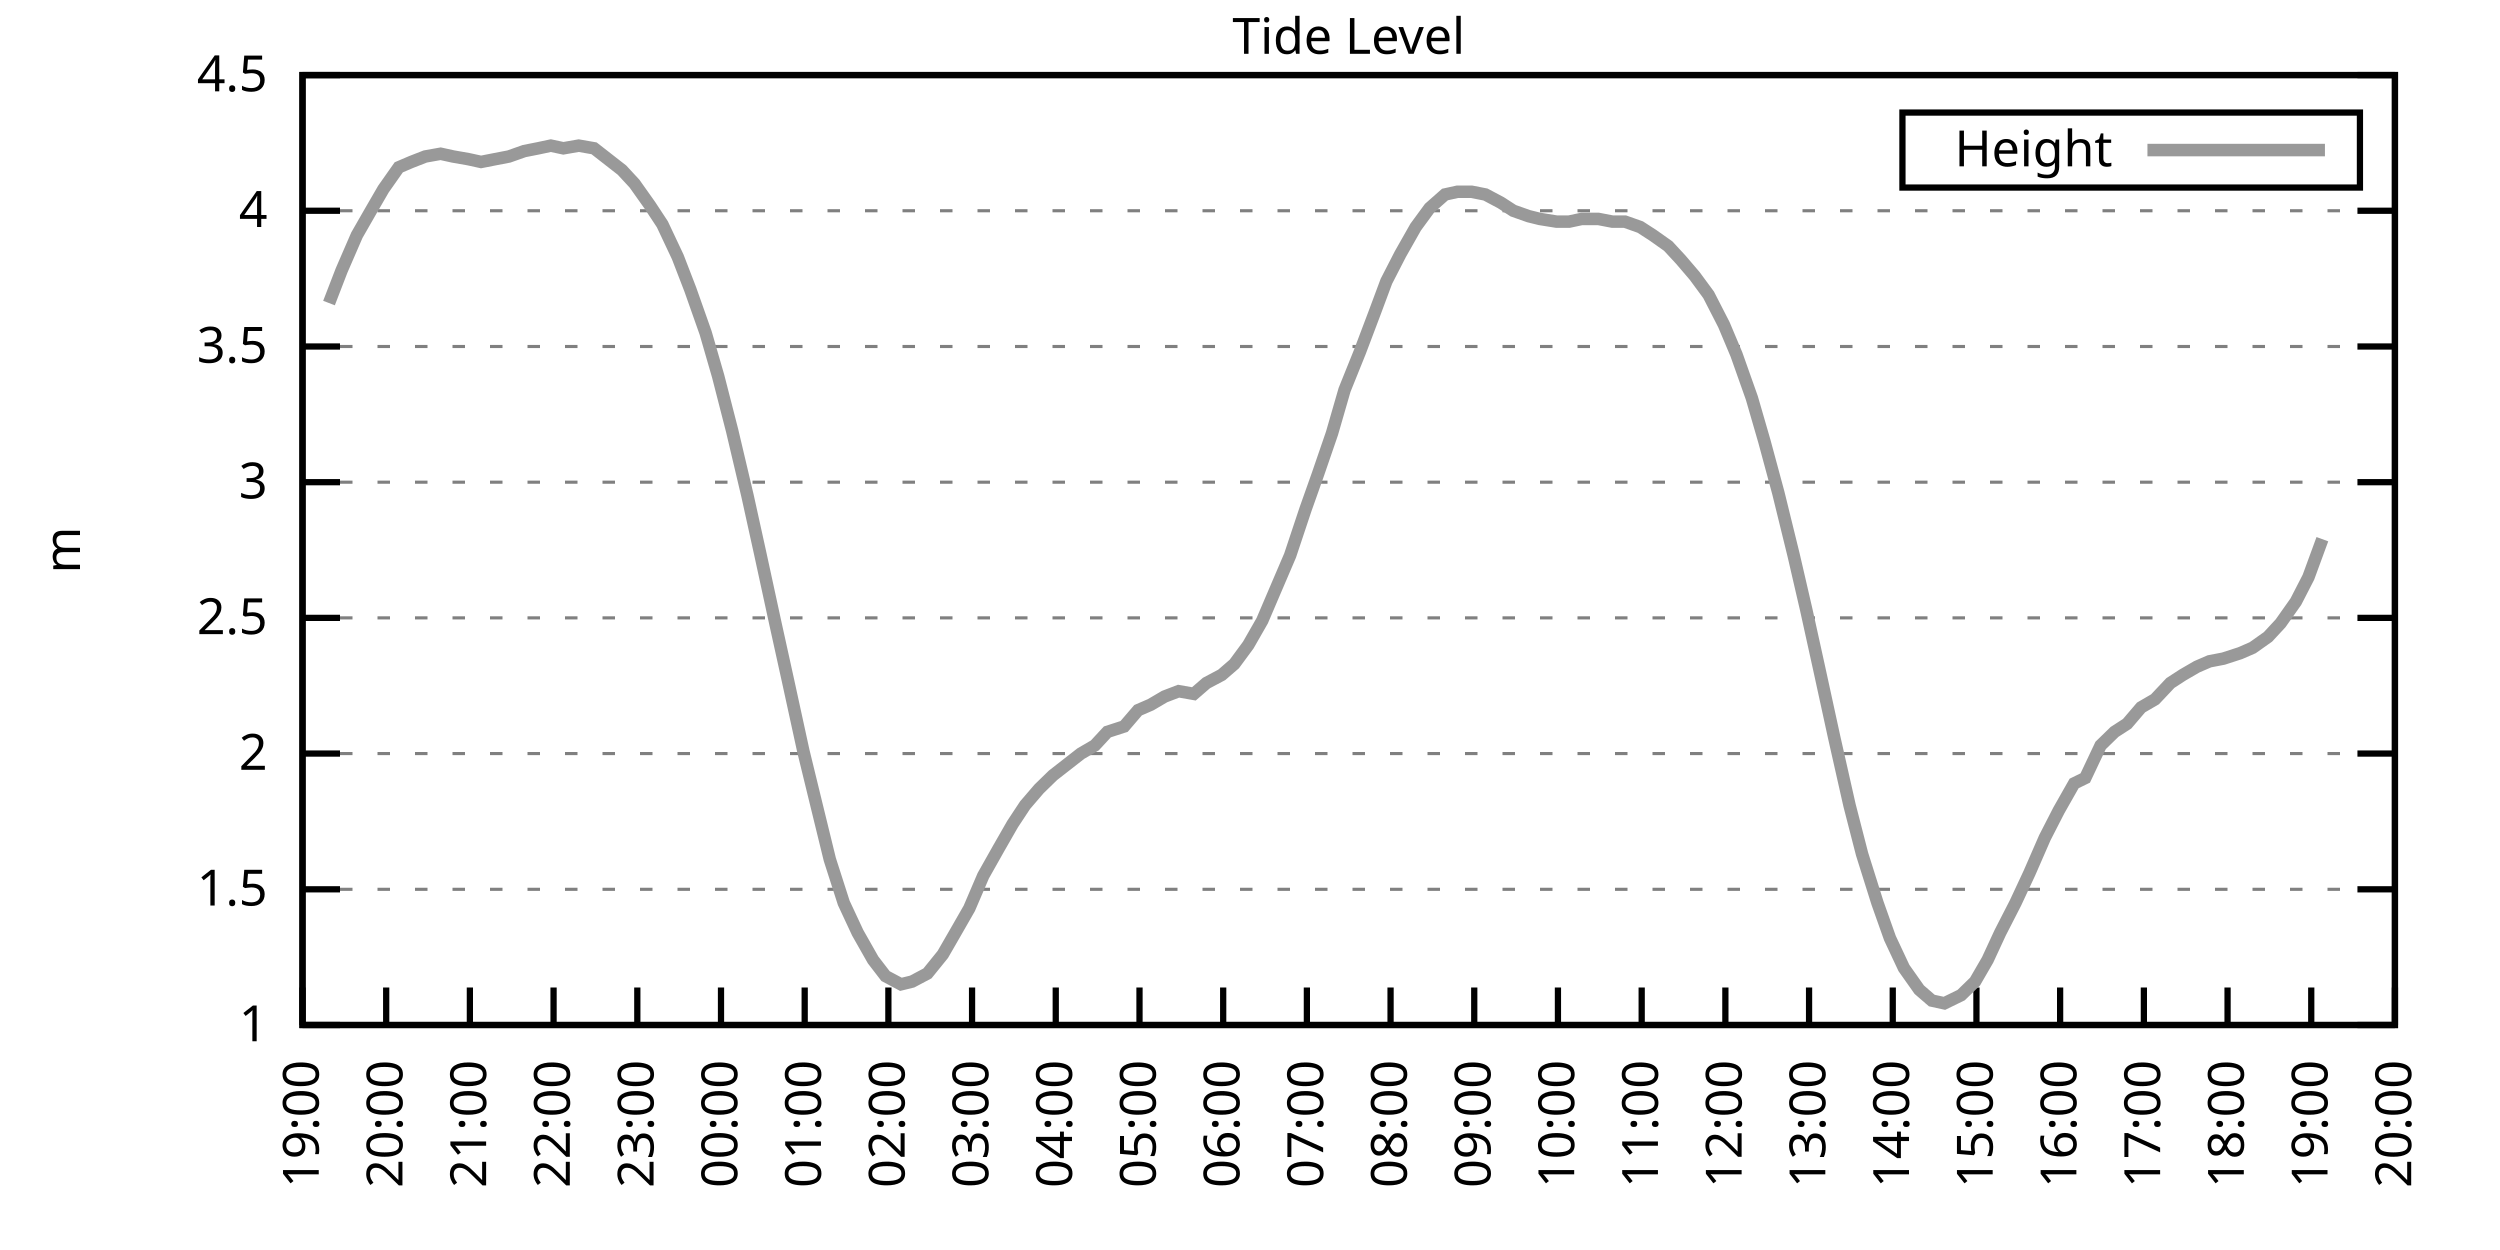
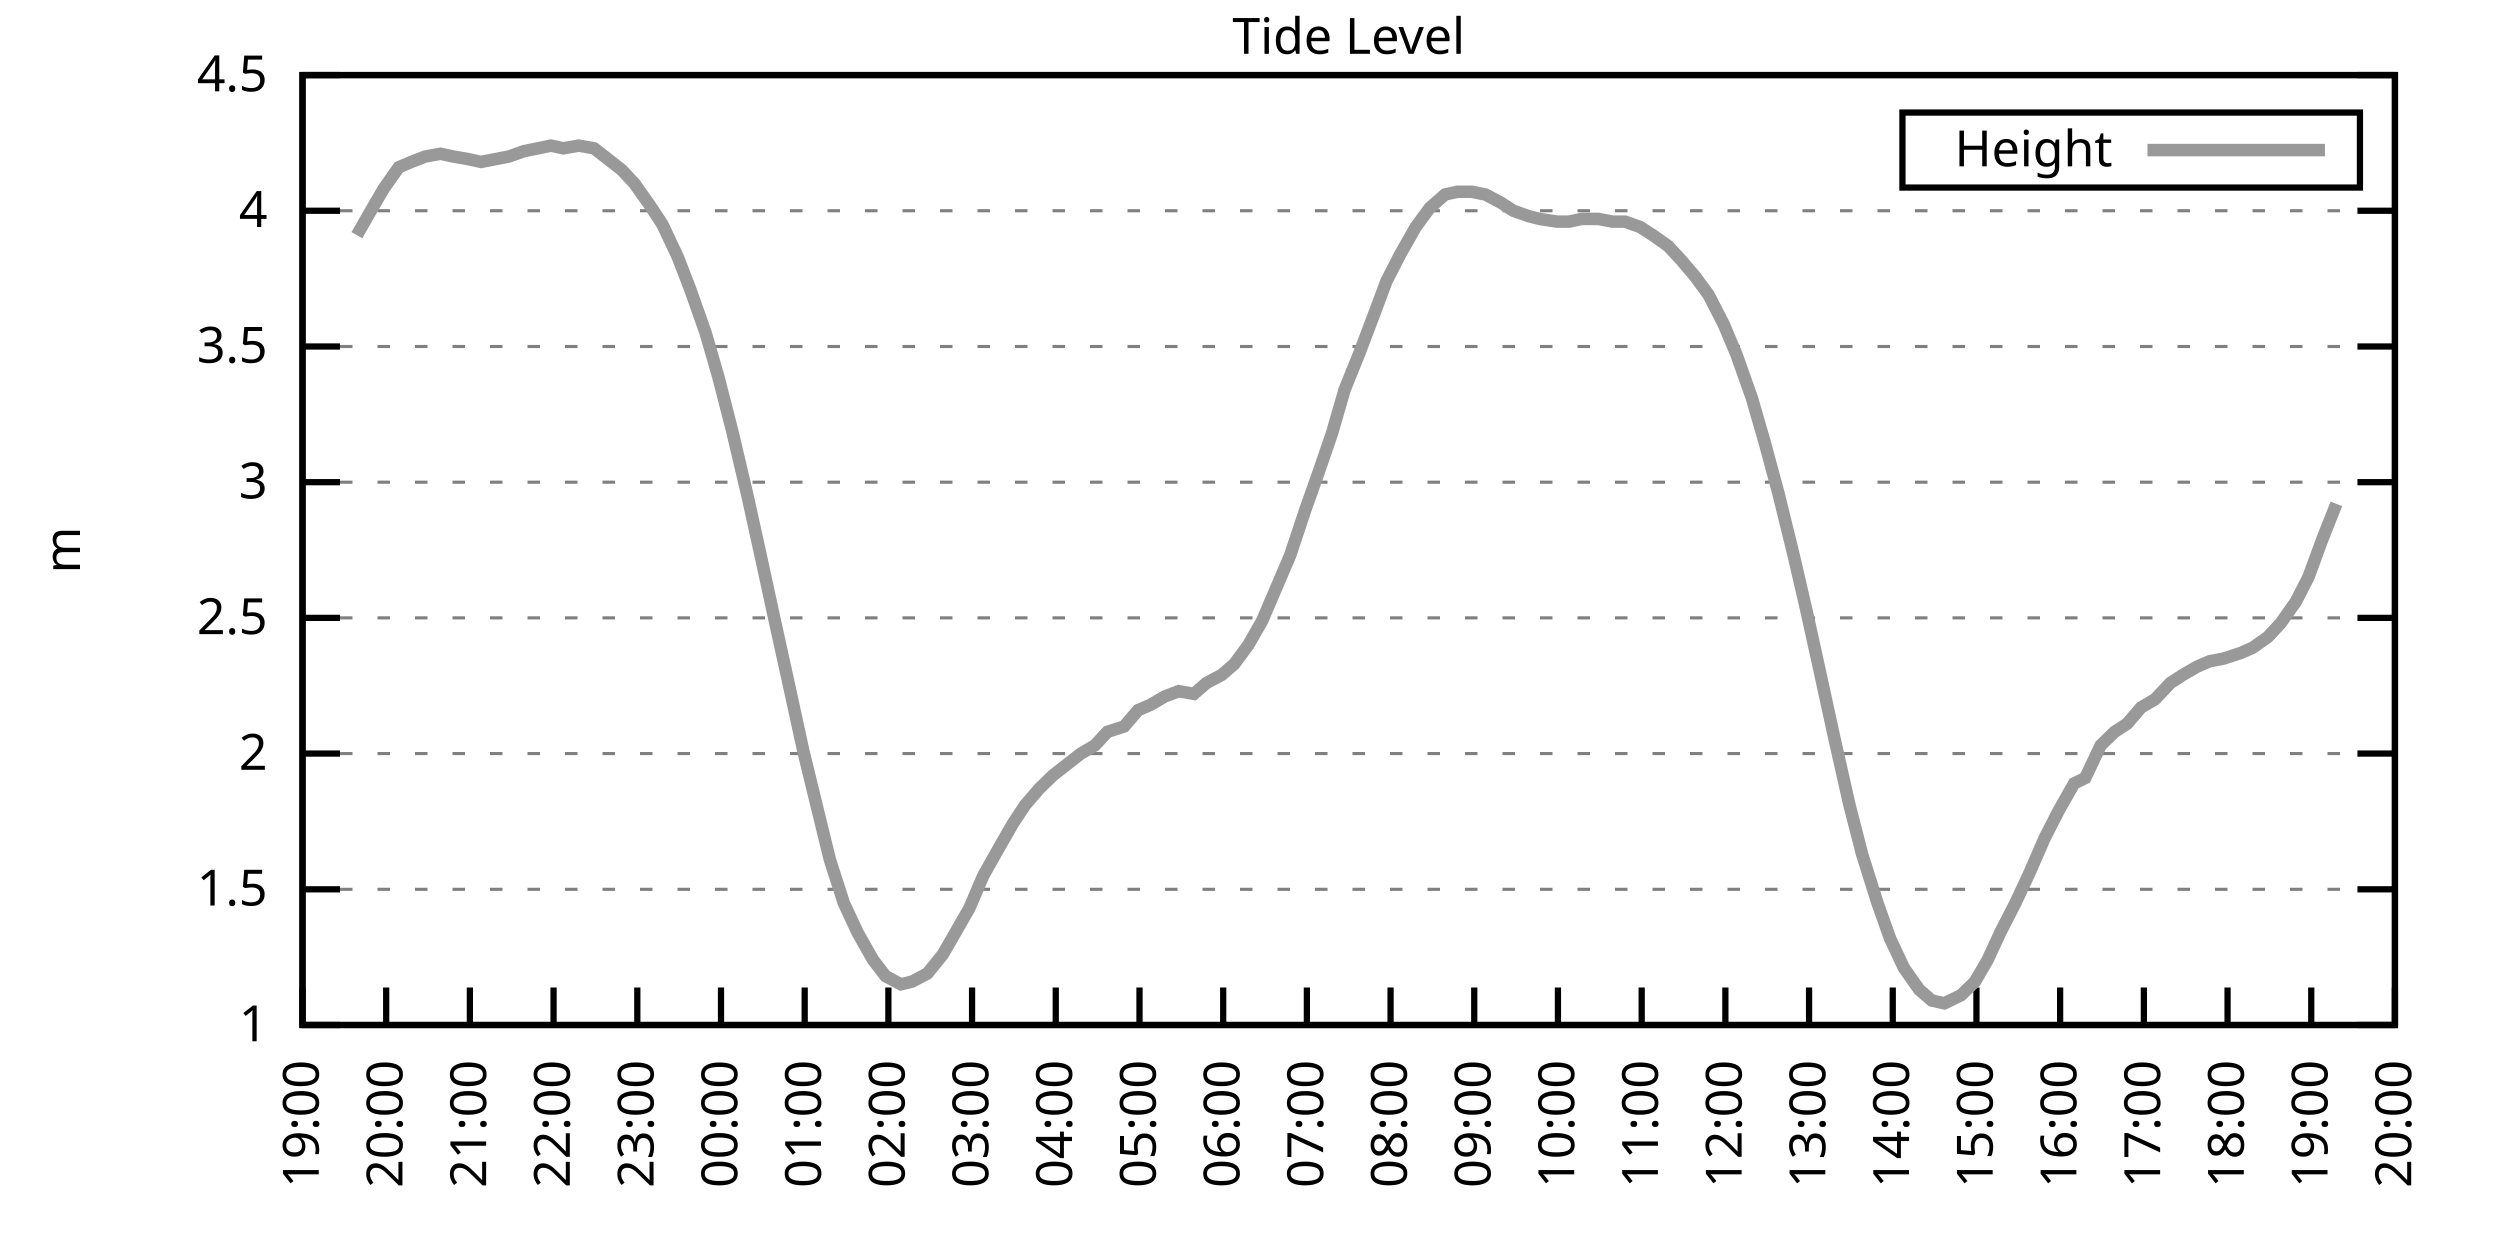
<svg xmlns="http://www.w3.org/2000/svg" xmlns:xlink="http://www.w3.org/1999/xlink" width="400" height="200" viewBox="0 0 400 200">
  <g id="gnuplot_canvas">
    <rect x="0" y="0" width="400" height="200" fill="none" />
    <defs>
      <circle id="gpDot" r="0.5" stroke-width="0.5" stroke="currentColor" />
      <path id="gpPt0" stroke-width="0.333" stroke="currentColor" d="M-1,0 h2 M0,-1 v2" />
      <path id="gpPt1" stroke-width="0.333" stroke="currentColor" d="M-1,-1 L1,1 M1,-1 L-1,1" />
      <path id="gpPt2" stroke-width="0.333" stroke="currentColor" d="M-1,0 L1,0 M0,-1 L0,1 M-1,-1 L1,1 M-1,1 L1,-1" />
      <rect id="gpPt3" stroke-width="0.333" stroke="currentColor" x="-1" y="-1" width="2" height="2" />
      <rect id="gpPt4" stroke-width="0.333" stroke="currentColor" fill="currentColor" x="-1" y="-1" width="2" height="2" />
      <circle id="gpPt5" stroke-width="0.333" stroke="currentColor" cx="0" cy="0" r="1" />
      <use xlink:href="#gpPt5" id="gpPt6" fill="currentColor" stroke="none" />
      <path id="gpPt7" stroke-width="0.333" stroke="currentColor" d="M0,-1.33 L-1.33,0.67 L1.33,0.67 z" />
      <use xlink:href="#gpPt7" id="gpPt8" fill="currentColor" stroke="none" />
      <use xlink:href="#gpPt7" id="gpPt9" stroke="currentColor" transform="rotate(180)" />
      <use xlink:href="#gpPt9" id="gpPt10" fill="currentColor" stroke="none" />
      <use xlink:href="#gpPt3" id="gpPt11" stroke="currentColor" transform="rotate(45)" />
      <use xlink:href="#gpPt11" id="gpPt12" fill="currentColor" stroke="none" />
      <path id="gpPt13" stroke-width="0.333" stroke="currentColor" d="M0,1.330 L1.265,0.411 L0.782,-1.067 L-0.782,-1.076 L-1.265,0.411 z" />
      <use xlink:href="#gpPt13" id="gpPt14" fill="currentColor" stroke="none" />
      <filter id="textbox" filterUnits="objectBoundingBox" x="0" y="0" height="1" width="1">
        <feFlood flood-color="white" flood-opacity="1" result="bgnd" />
        <feComposite in="SourceGraphic" in2="bgnd" operator="atop" />
      </filter>
      <filter id="greybox" filterUnits="objectBoundingBox" x="0" y="0" height="1" width="1">
        <feFlood flood-color="lightgrey" flood-opacity="1" result="grey" />
        <feComposite in="SourceGraphic" in2="grey" operator="atop" />
      </filter>
    </defs>
    <g fill="none" color="white" stroke="currentColor" stroke-width="1.00" stroke-linecap="butt" stroke-linejoin="miter">
</g>
    <g fill="none" color="black" stroke="currentColor" stroke-width="1.00" stroke-linecap="butt" stroke-linejoin="miter">
      <g stroke="none" shape-rendering="crispEdges">
        <polygon fill="rgb(255, 255, 255)" points="48.40,164.00 383.18,164.00 383.18,12.02 48.40,12.02 " />
      </g>
    </g>
    <g fill="none" color="black" stroke="currentColor" stroke-width="1.00" stroke-linecap="butt" stroke-linejoin="miter">
</g>
    <g fill="none" color="black" stroke="black" stroke-width="0.50" stroke-linecap="butt" stroke-linejoin="miter">
</g>
    <g fill="none" color="gray" stroke="currentColor" stroke-width="0.50" stroke-linecap="butt" stroke-linejoin="miter">
      <path stroke="gray" stroke-dasharray="2,4" class="gridline" d="M48.40,164.00 L383.19,164.00  " />
    </g>
    <g fill="none" color="gray" stroke="gray" stroke-width="1.00" stroke-linecap="butt" stroke-linejoin="miter">
</g>
    <g fill="none" color="black" stroke="currentColor" stroke-width="1.00" stroke-linecap="butt" stroke-linejoin="miter">
      <path stroke="black" d="M48.40,164.00 L54.40,164.00 M383.19,164.00 L377.19,164.00  " />
      <g transform="translate(42.80,166.60)" stroke="none" fill="black" font-family="Sans" font-size="8.00" text-anchor="end">
        <text>
          <tspan font-family="Sans"> 1</tspan>
        </text>
      </g>
    </g>
    <g fill="none" color="black" stroke="currentColor" stroke-width="1.00" stroke-linecap="butt" stroke-linejoin="miter">
</g>
    <g fill="none" color="black" stroke="black" stroke-width="0.50" stroke-linecap="butt" stroke-linejoin="miter">
</g>
    <g fill="none" color="gray" stroke="currentColor" stroke-width="0.50" stroke-linecap="butt" stroke-linejoin="miter">
      <path stroke="gray" stroke-dasharray="2,4" class="gridline" d="M48.40,142.29 L383.19,142.29  " />
    </g>
    <g fill="none" color="gray" stroke="gray" stroke-width="1.00" stroke-linecap="butt" stroke-linejoin="miter">
</g>
    <g fill="none" color="black" stroke="currentColor" stroke-width="1.00" stroke-linecap="butt" stroke-linejoin="miter">
      <path stroke="black" d="M48.40,142.29 L54.40,142.29 M383.19,142.29 L377.19,142.29  " />
      <g transform="translate(42.80,144.89)" stroke="none" fill="black" font-family="Sans" font-size="8.00" text-anchor="end">
        <text>
          <tspan font-family="Sans"> 1.5</tspan>
        </text>
      </g>
    </g>
    <g fill="none" color="black" stroke="currentColor" stroke-width="1.00" stroke-linecap="butt" stroke-linejoin="miter">
</g>
    <g fill="none" color="black" stroke="black" stroke-width="0.50" stroke-linecap="butt" stroke-linejoin="miter">
</g>
    <g fill="none" color="gray" stroke="currentColor" stroke-width="0.50" stroke-linecap="butt" stroke-linejoin="miter">
      <path stroke="gray" stroke-dasharray="2,4" class="gridline" d="M48.40,120.57 L383.19,120.57  " />
    </g>
    <g fill="none" color="gray" stroke="gray" stroke-width="1.00" stroke-linecap="butt" stroke-linejoin="miter">
</g>
    <g fill="none" color="black" stroke="currentColor" stroke-width="1.00" stroke-linecap="butt" stroke-linejoin="miter">
      <path stroke="black" d="M48.40,120.57 L54.40,120.57 M383.19,120.57 L377.19,120.57  " />
      <g transform="translate(42.80,123.17)" stroke="none" fill="black" font-family="Sans" font-size="8.00" text-anchor="end">
        <text>
          <tspan font-family="Sans"> 2</tspan>
        </text>
      </g>
    </g>
    <g fill="none" color="black" stroke="currentColor" stroke-width="1.00" stroke-linecap="butt" stroke-linejoin="miter">
</g>
    <g fill="none" color="black" stroke="black" stroke-width="0.50" stroke-linecap="butt" stroke-linejoin="miter">
</g>
    <g fill="none" color="gray" stroke="currentColor" stroke-width="0.50" stroke-linecap="butt" stroke-linejoin="miter">
      <path stroke="gray" stroke-dasharray="2,4" class="gridline" d="M48.40,98.86 L383.19,98.86  " />
    </g>
    <g fill="none" color="gray" stroke="gray" stroke-width="1.00" stroke-linecap="butt" stroke-linejoin="miter">
</g>
    <g fill="none" color="black" stroke="currentColor" stroke-width="1.00" stroke-linecap="butt" stroke-linejoin="miter">
      <path stroke="black" d="M48.40,98.86 L54.40,98.86 M383.19,98.86 L377.19,98.86  " />
      <g transform="translate(42.80,101.46)" stroke="none" fill="black" font-family="Sans" font-size="8.00" text-anchor="end">
        <text>
          <tspan font-family="Sans"> 2.5</tspan>
        </text>
      </g>
    </g>
    <g fill="none" color="black" stroke="currentColor" stroke-width="1.00" stroke-linecap="butt" stroke-linejoin="miter">
</g>
    <g fill="none" color="black" stroke="black" stroke-width="0.50" stroke-linecap="butt" stroke-linejoin="miter">
</g>
    <g fill="none" color="gray" stroke="currentColor" stroke-width="0.50" stroke-linecap="butt" stroke-linejoin="miter">
      <path stroke="gray" stroke-dasharray="2,4" class="gridline" d="M48.40,77.15 L383.19,77.15  " />
    </g>
    <g fill="none" color="gray" stroke="gray" stroke-width="1.00" stroke-linecap="butt" stroke-linejoin="miter">
</g>
    <g fill="none" color="black" stroke="currentColor" stroke-width="1.00" stroke-linecap="butt" stroke-linejoin="miter">
      <path stroke="black" d="M48.40,77.15 L54.40,77.15 M383.19,77.15 L377.19,77.15  " />
      <g transform="translate(42.80,79.75)" stroke="none" fill="black" font-family="Sans" font-size="8.00" text-anchor="end">
        <text>
          <tspan font-family="Sans"> 3</tspan>
        </text>
      </g>
    </g>
    <g fill="none" color="black" stroke="currentColor" stroke-width="1.00" stroke-linecap="butt" stroke-linejoin="miter">
</g>
    <g fill="none" color="black" stroke="black" stroke-width="0.50" stroke-linecap="butt" stroke-linejoin="miter">
</g>
    <g fill="none" color="gray" stroke="currentColor" stroke-width="0.50" stroke-linecap="butt" stroke-linejoin="miter">
      <path stroke="gray" stroke-dasharray="2,4" class="gridline" d="M48.40,55.44 L383.19,55.44  " />
    </g>
    <g fill="none" color="gray" stroke="gray" stroke-width="1.00" stroke-linecap="butt" stroke-linejoin="miter">
</g>
    <g fill="none" color="black" stroke="currentColor" stroke-width="1.00" stroke-linecap="butt" stroke-linejoin="miter">
      <path stroke="black" d="M48.40,55.44 L54.40,55.44 M383.19,55.44 L377.19,55.44  " />
      <g transform="translate(42.80,58.04)" stroke="none" fill="black" font-family="Sans" font-size="8.00" text-anchor="end">
        <text>
          <tspan font-family="Sans"> 3.5</tspan>
        </text>
      </g>
    </g>
    <g fill="none" color="black" stroke="currentColor" stroke-width="1.00" stroke-linecap="butt" stroke-linejoin="miter">
</g>
    <g fill="none" color="black" stroke="black" stroke-width="0.50" stroke-linecap="butt" stroke-linejoin="miter">
</g>
    <g fill="none" color="gray" stroke="currentColor" stroke-width="0.50" stroke-linecap="butt" stroke-linejoin="miter">
      <path stroke="gray" stroke-dasharray="2,4" class="gridline" d="M48.40,33.72 L383.19,33.72  " />
    </g>
    <g fill="none" color="gray" stroke="gray" stroke-width="1.00" stroke-linecap="butt" stroke-linejoin="miter">
</g>
    <g fill="none" color="black" stroke="currentColor" stroke-width="1.00" stroke-linecap="butt" stroke-linejoin="miter">
      <path stroke="black" d="M48.40,33.72 L54.40,33.72 M383.19,33.72 L377.19,33.72  " />
      <g transform="translate(42.80,36.32)" stroke="none" fill="black" font-family="Sans" font-size="8.00" text-anchor="end">
        <text>
          <tspan font-family="Sans"> 4</tspan>
        </text>
      </g>
    </g>
    <g fill="none" color="black" stroke="currentColor" stroke-width="1.00" stroke-linecap="butt" stroke-linejoin="miter">
</g>
    <g fill="none" color="black" stroke="black" stroke-width="0.50" stroke-linecap="butt" stroke-linejoin="miter">
</g>
    <g fill="none" color="gray" stroke="currentColor" stroke-width="0.50" stroke-linecap="butt" stroke-linejoin="miter">
      <path stroke="gray" stroke-dasharray="2,4" class="gridline" d="M48.40,12.01 L383.19,12.01  " />
    </g>
    <g fill="none" color="gray" stroke="gray" stroke-width="1.00" stroke-linecap="butt" stroke-linejoin="miter">
</g>
    <g fill="none" color="black" stroke="currentColor" stroke-width="1.00" stroke-linecap="butt" stroke-linejoin="miter">
      <path stroke="black" d="M48.40,12.01 L54.40,12.01 M383.19,12.01 L377.19,12.01  " />
      <g transform="translate(42.80,14.61)" stroke="none" fill="black" font-family="Sans" font-size="8.00" text-anchor="end">
        <text>
          <tspan font-family="Sans"> 4.5</tspan>
        </text>
      </g>
    </g>
    <g fill="none" color="black" stroke="currentColor" stroke-width="1.00" stroke-linecap="butt" stroke-linejoin="miter">
      <path stroke="black" d="M48.40,164.00 L48.40,158.00  " />
      <g transform="translate(51.00,169.60) rotate(270.00)" stroke="none" fill="black" font-family="Sans" font-size="8.00" text-anchor="end">
        <text>
          <tspan font-family="Sans">19:00</tspan>
        </text>
      </g>
    </g>
    <g fill="none" color="black" stroke="currentColor" stroke-width="1.00" stroke-linecap="butt" stroke-linejoin="miter">
      <path stroke="black" d="M61.79,164.00 L61.79,158.00  " />
      <g transform="translate(64.39,169.60) rotate(270.00)" stroke="none" fill="black" font-family="Sans" font-size="8.00" text-anchor="end">
        <text>
          <tspan font-family="Sans">20:00</tspan>
        </text>
      </g>
    </g>
    <g fill="none" color="black" stroke="currentColor" stroke-width="1.00" stroke-linecap="butt" stroke-linejoin="miter">
      <path stroke="black" d="M75.18,164.00 L75.18,158.00  " />
      <g transform="translate(77.78,169.60) rotate(270.00)" stroke="none" fill="black" font-family="Sans" font-size="8.00" text-anchor="end">
        <text>
          <tspan font-family="Sans">21:00</tspan>
        </text>
      </g>
    </g>
    <g fill="none" color="black" stroke="currentColor" stroke-width="1.00" stroke-linecap="butt" stroke-linejoin="miter">
      <path stroke="black" d="M88.57,164.00 L88.57,158.00  " />
      <g transform="translate(91.17,169.60) rotate(270.00)" stroke="none" fill="black" font-family="Sans" font-size="8.00" text-anchor="end">
        <text>
          <tspan font-family="Sans">22:00</tspan>
        </text>
      </g>
    </g>
    <g fill="none" color="black" stroke="currentColor" stroke-width="1.00" stroke-linecap="butt" stroke-linejoin="miter">
      <path stroke="black" d="M101.97,164.00 L101.97,158.00  " />
      <g transform="translate(104.57,169.60) rotate(270.00)" stroke="none" fill="black" font-family="Sans" font-size="8.00" text-anchor="end">
        <text>
          <tspan font-family="Sans">23:00</tspan>
        </text>
      </g>
    </g>
    <g fill="none" color="black" stroke="currentColor" stroke-width="1.00" stroke-linecap="butt" stroke-linejoin="miter">
      <path stroke="black" d="M115.36,164.00 L115.36,158.00  " />
      <g transform="translate(117.96,169.60) rotate(270.00)" stroke="none" fill="black" font-family="Sans" font-size="8.00" text-anchor="end">
        <text>
          <tspan font-family="Sans">00:00</tspan>
        </text>
      </g>
    </g>
    <g fill="none" color="black" stroke="currentColor" stroke-width="1.00" stroke-linecap="butt" stroke-linejoin="miter">
      <path stroke="black" d="M128.75,164.00 L128.75,158.00  " />
      <g transform="translate(131.35,169.60) rotate(270.00)" stroke="none" fill="black" font-family="Sans" font-size="8.00" text-anchor="end">
        <text>
          <tspan font-family="Sans">01:00</tspan>
        </text>
      </g>
    </g>
    <g fill="none" color="black" stroke="currentColor" stroke-width="1.00" stroke-linecap="butt" stroke-linejoin="miter">
      <path stroke="black" d="M142.14,164.00 L142.14,158.00  " />
      <g transform="translate(144.74,169.60) rotate(270.00)" stroke="none" fill="black" font-family="Sans" font-size="8.00" text-anchor="end">
        <text>
          <tspan font-family="Sans">02:00</tspan>
        </text>
      </g>
    </g>
    <g fill="none" color="black" stroke="currentColor" stroke-width="1.00" stroke-linecap="butt" stroke-linejoin="miter">
      <path stroke="black" d="M155.53,164.00 L155.53,158.00  " />
      <g transform="translate(158.13,169.60) rotate(270.00)" stroke="none" fill="black" font-family="Sans" font-size="8.00" text-anchor="end">
        <text>
          <tspan font-family="Sans">03:00</tspan>
        </text>
      </g>
    </g>
    <g fill="none" color="black" stroke="currentColor" stroke-width="1.00" stroke-linecap="butt" stroke-linejoin="miter">
      <path stroke="black" d="M168.92,164.00 L168.92,158.00  " />
      <g transform="translate(171.52,169.60) rotate(270.00)" stroke="none" fill="black" font-family="Sans" font-size="8.00" text-anchor="end">
        <text>
          <tspan font-family="Sans">04:00</tspan>
        </text>
      </g>
    </g>
    <g fill="none" color="black" stroke="currentColor" stroke-width="1.00" stroke-linecap="butt" stroke-linejoin="miter">
      <path stroke="black" d="M182.32,164.00 L182.32,158.00  " />
      <g transform="translate(184.92,169.60) rotate(270.00)" stroke="none" fill="black" font-family="Sans" font-size="8.00" text-anchor="end">
        <text>
          <tspan font-family="Sans">05:00</tspan>
        </text>
      </g>
    </g>
    <g fill="none" color="black" stroke="currentColor" stroke-width="1.00" stroke-linecap="butt" stroke-linejoin="miter">
      <path stroke="black" d="M195.71,164.00 L195.71,158.00  " />
      <g transform="translate(198.31,169.60) rotate(270.00)" stroke="none" fill="black" font-family="Sans" font-size="8.00" text-anchor="end">
        <text>
          <tspan font-family="Sans">06:00</tspan>
        </text>
      </g>
    </g>
    <g fill="none" color="black" stroke="currentColor" stroke-width="1.00" stroke-linecap="butt" stroke-linejoin="miter">
      <path stroke="black" d="M209.10,164.00 L209.10,158.00  " />
      <g transform="translate(211.70,169.60) rotate(270.00)" stroke="none" fill="black" font-family="Sans" font-size="8.00" text-anchor="end">
        <text>
          <tspan font-family="Sans">07:00</tspan>
        </text>
      </g>
    </g>
    <g fill="none" color="black" stroke="currentColor" stroke-width="1.00" stroke-linecap="butt" stroke-linejoin="miter">
      <path stroke="black" d="M222.49,164.00 L222.49,158.00  " />
      <g transform="translate(225.09,169.60) rotate(270.00)" stroke="none" fill="black" font-family="Sans" font-size="8.00" text-anchor="end">
        <text>
          <tspan font-family="Sans">08:00</tspan>
        </text>
      </g>
    </g>
    <g fill="none" color="black" stroke="currentColor" stroke-width="1.00" stroke-linecap="butt" stroke-linejoin="miter">
      <path stroke="black" d="M235.88,164.00 L235.88,158.00  " />
      <g transform="translate(238.48,169.60) rotate(270.00)" stroke="none" fill="black" font-family="Sans" font-size="8.00" text-anchor="end">
        <text>
          <tspan font-family="Sans">09:00</tspan>
        </text>
      </g>
    </g>
    <g fill="none" color="black" stroke="currentColor" stroke-width="1.00" stroke-linecap="butt" stroke-linejoin="miter">
      <path stroke="black" d="M249.27,164.00 L249.27,158.00  " />
      <g transform="translate(251.87,169.60) rotate(270.00)" stroke="none" fill="black" font-family="Sans" font-size="8.00" text-anchor="end">
        <text>
          <tspan font-family="Sans">10:00</tspan>
        </text>
      </g>
    </g>
    <g fill="none" color="black" stroke="currentColor" stroke-width="1.00" stroke-linecap="butt" stroke-linejoin="miter">
      <path stroke="black" d="M262.67,164.00 L262.67,158.00  " />
      <g transform="translate(265.27,169.60) rotate(270.00)" stroke="none" fill="black" font-family="Sans" font-size="8.00" text-anchor="end">
        <text>
          <tspan font-family="Sans">11:00</tspan>
        </text>
      </g>
    </g>
    <g fill="none" color="black" stroke="currentColor" stroke-width="1.00" stroke-linecap="butt" stroke-linejoin="miter">
      <path stroke="black" d="M276.06,164.00 L276.06,158.00  " />
      <g transform="translate(278.66,169.60) rotate(270.00)" stroke="none" fill="black" font-family="Sans" font-size="8.00" text-anchor="end">
        <text>
          <tspan font-family="Sans">12:00</tspan>
        </text>
      </g>
    </g>
    <g fill="none" color="black" stroke="currentColor" stroke-width="1.00" stroke-linecap="butt" stroke-linejoin="miter">
      <path stroke="black" d="M289.45,164.00 L289.45,158.00  " />
      <g transform="translate(292.05,169.60) rotate(270.00)" stroke="none" fill="black" font-family="Sans" font-size="8.00" text-anchor="end">
        <text>
          <tspan font-family="Sans">13:00</tspan>
        </text>
      </g>
    </g>
    <g fill="none" color="black" stroke="currentColor" stroke-width="1.00" stroke-linecap="butt" stroke-linejoin="miter">
      <path stroke="black" d="M302.84,164.00 L302.84,158.00  " />
      <g transform="translate(305.44,169.60) rotate(270.00)" stroke="none" fill="black" font-family="Sans" font-size="8.00" text-anchor="end">
        <text>
          <tspan font-family="Sans">14:00</tspan>
        </text>
      </g>
    </g>
    <g fill="none" color="black" stroke="currentColor" stroke-width="1.00" stroke-linecap="butt" stroke-linejoin="miter">
      <path stroke="black" d="M316.23,164.00 L316.23,158.00  " />
      <g transform="translate(318.83,169.60) rotate(270.00)" stroke="none" fill="black" font-family="Sans" font-size="8.00" text-anchor="end">
        <text>
          <tspan font-family="Sans">15:00</tspan>
        </text>
      </g>
    </g>
    <g fill="none" color="black" stroke="currentColor" stroke-width="1.00" stroke-linecap="butt" stroke-linejoin="miter">
      <path stroke="black" d="M329.62,164.00 L329.62,158.00  " />
      <g transform="translate(332.22,169.60) rotate(270.00)" stroke="none" fill="black" font-family="Sans" font-size="8.00" text-anchor="end">
        <text>
          <tspan font-family="Sans">16:00</tspan>
        </text>
      </g>
    </g>
    <g fill="none" color="black" stroke="currentColor" stroke-width="1.00" stroke-linecap="butt" stroke-linejoin="miter">
      <path stroke="black" d="M343.02,164.00 L343.02,158.00  " />
      <g transform="translate(345.62,169.60) rotate(270.00)" stroke="none" fill="black" font-family="Sans" font-size="8.00" text-anchor="end">
        <text>
          <tspan font-family="Sans">17:00</tspan>
        </text>
      </g>
    </g>
    <g fill="none" color="black" stroke="currentColor" stroke-width="1.00" stroke-linecap="butt" stroke-linejoin="miter">
      <path stroke="black" d="M356.41,164.00 L356.41,158.00  " />
      <g transform="translate(359.01,169.60) rotate(270.00)" stroke="none" fill="black" font-family="Sans" font-size="8.00" text-anchor="end">
        <text>
          <tspan font-family="Sans">18:00</tspan>
        </text>
      </g>
    </g>
    <g fill="none" color="black" stroke="currentColor" stroke-width="1.00" stroke-linecap="butt" stroke-linejoin="miter">
      <path stroke="black" d="M369.80,164.00 L369.80,158.00  " />
      <g transform="translate(372.40,169.60) rotate(270.00)" stroke="none" fill="black" font-family="Sans" font-size="8.00" text-anchor="end">
        <text>
          <tspan font-family="Sans">19:00</tspan>
        </text>
      </g>
    </g>
    <g fill="none" color="black" stroke="currentColor" stroke-width="1.00" stroke-linecap="butt" stroke-linejoin="miter">
      <path stroke="black" d="M383.19,164.00 L383.19,158.00  " />
      <g transform="translate(385.79,169.60) rotate(270.00)" stroke="none" fill="black" font-family="Sans" font-size="8.00" text-anchor="end">
        <text>
          <tspan font-family="Sans">20:00</tspan>
        </text>
      </g>
    </g>
    <g fill="none" color="black" stroke="currentColor" stroke-width="1.00" stroke-linecap="butt" stroke-linejoin="miter">
</g>
    <g fill="none" color="black" stroke="currentColor" stroke-width="1.00" stroke-linecap="butt" stroke-linejoin="miter">
      <path stroke="black" d="M48.40,12.01 L48.40,164.00 L383.19,164.00 L383.19,12.01 L48.40,12.01 Z  " />
    </g>
    <g fill="none" color="black" stroke="currentColor" stroke-width="1.00" stroke-linecap="butt" stroke-linejoin="miter">
</g>
    <g fill="none" color="black" stroke="currentColor" stroke-width="1.00" stroke-linecap="butt" stroke-linejoin="miter">
      <path stroke="black" d="M304.39,30.01 L304.39,18.01 L377.59,18.01 L377.59,30.01 L304.39,30.01 Z  " />
    </g>
    <g id="Tide_level_plot_1">
      <g fill="none" color="white" stroke="black" stroke-width="2.00" stroke-linecap="butt" stroke-linejoin="miter">
</g>
      <g fill="none" color="black" stroke="currentColor" stroke-width="2.00" stroke-linecap="butt" stroke-linejoin="miter">
        <g transform="translate(337.99,26.61)" stroke="none" fill="black" font-family="Sans" font-size="8.00" text-anchor="end">
          <text>
            <tspan font-family="Sans">Height</tspan>
          </text>
        </g>
      </g>
      <g fill="none" color="black" stroke="currentColor" stroke-width="2.00" stroke-linecap="butt" stroke-linejoin="miter">
-         <path stroke="rgb(153, 153, 153)" d="M343.59,24.01 L371.99,24.01 M52.64,48.49 L54.65,43.28 L57.10,37.63 L59.34,33.72 L61.35,30.25 L63.80,26.77   L65.81,25.91 L68.04,25.04 L70.50,24.60 L72.50,25.04 L74.96,25.47 L76.97,25.91 L79.20,25.47 L81.43,25.04   L83.89,24.17 L86.12,23.73 L88.13,23.30 L90.14,23.73 L92.59,23.30 L95.05,23.73 L97.28,25.47 L99.51,27.21   L101.52,29.38 L103.98,32.85 L105.98,35.89 L108.44,41.11 L110.45,46.32 L112.90,53.26 L114.91,60.21 L117.14,68.90   L119.60,79.32 L121.61,88.44 L124.06,99.73 L126.07,108.85 L128.53,120.14 L130.54,128.39 L132.77,137.51 L135.00,144.46   L137.23,149.24 L139.69,153.58 L141.69,156.18 L144.15,157.49 L145.94,157.05 L148.39,155.75 L150.85,152.71 L152.85,149.24   L155.09,145.33 L157.32,140.12 L159.77,135.77 L162.01,131.86 L164.01,128.83 L166.25,126.22 L168.48,124.05 L170.71,122.31   L172.94,120.57 L175.17,119.27 L177.18,117.10 L179.86,116.23 L182.09,113.63 L184.10,112.76 L186.33,111.45 L188.57,110.59   L191.02,111.02 L193.03,109.28 L195.48,107.98 L197.49,106.24 L199.73,103.20 L201.96,99.30 L204.19,94.08 L206.42,88.87   L208.88,81.49 L210.88,75.85 L213.12,69.33 L215.13,62.38 L217.58,56.30 L220.04,49.79 L221.82,45.01 L224.05,40.67   L226.51,36.33 L228.74,33.29 L231.20,31.12 L233.20,30.68 L235.44,30.68 L237.67,31.12 L240.12,32.42 L242.13,33.72   L244.59,34.59 L246.37,35.03 L249.05,35.46 L251.06,35.46 L253.07,35.03 L255.75,35.03 L257.98,35.46 L259.99,35.46   L262.44,36.33 L264.45,37.63 L266.91,39.37 L268.92,41.54 L271.15,44.15 L273.38,47.18 L275.83,51.96 L277.84,56.74   L280.30,63.69 L282.31,70.63 L284.54,78.89 L286.99,88.87 L289.00,97.56 L291.01,106.68 L293.47,117.97 L295.92,128.83   L297.93,136.64 L300.39,144.46 L302.39,150.10 L304.63,154.88 L307.08,158.35 L309.09,160.09 L311.10,160.53 L313.78,159.22   L316.01,157.05 L318.02,153.58 L320.03,149.24 L322.48,144.46 L324.71,139.68 L327.17,134.04 L329.40,129.69 L331.86,125.35   L333.64,124.48 L336.10,119.27 L338.33,117.10 L340.34,115.80 L342.57,113.19 L344.80,111.89 L347.26,109.28 L349.26,107.98   L351.50,106.68 L353.51,105.81 L355.74,105.38 L358.42,104.51 L360.42,103.64 L362.88,101.90 L364.89,99.73 L367.34,96.26   L369.35,92.35 L371.58,86.27  " />
+         <path stroke="rgb(153, 153, 153)" d="M343.59,24.01 L371.99,24.01 M57.10,37.63 L59.34,33.72 L61.35,30.25 L63.80,26.77 L65.81,25.91 L68.04,25.04   L70.50,24.60 L72.50,25.04 L74.96,25.47 L76.97,25.91 L79.20,25.47 L81.43,25.04 L83.89,24.17 L86.12,23.73   L88.13,23.30 L90.14,23.73 L92.59,23.30 L95.05,23.73 L97.28,25.47 L99.51,27.21 L101.52,29.38 L103.98,32.85   L105.98,35.89 L108.44,41.11 L110.45,46.32 L112.90,53.26 L114.91,60.21 L117.14,68.90 L119.60,79.32 L121.61,88.44   L124.06,99.73 L126.07,108.85 L128.53,120.14 L130.54,128.39 L132.77,137.51 L135.00,144.46 L137.23,149.24 L139.69,153.58   L141.69,156.18 L144.15,157.49 L145.94,157.05 L148.39,155.75 L150.85,152.71 L152.85,149.24 L155.09,145.33 L157.32,140.12   L159.77,135.77 L162.01,131.86 L164.01,128.83 L166.25,126.22 L168.48,124.05 L170.71,122.31 L172.94,120.57 L175.17,119.27   L177.18,117.10 L179.86,116.23 L182.09,113.63 L184.10,112.76 L186.33,111.45 L188.57,110.59 L191.02,111.02 L193.03,109.28   L195.48,107.98 L197.49,106.24 L199.73,103.20 L201.96,99.30 L204.19,94.08 L206.42,88.87 L208.88,81.49 L210.88,75.85   L213.12,69.33 L215.13,62.38 L217.58,56.30 L220.04,49.79 L221.82,45.01 L224.05,40.67 L226.51,36.33 L228.74,33.29   L231.20,31.12 L233.20,30.68 L235.44,30.68 L237.67,31.12 L240.12,32.42 L242.13,33.72 L244.59,34.59 L246.37,35.03   L249.05,35.46 L251.06,35.46 L253.07,35.03 L255.75,35.03 L257.98,35.46 L259.99,35.46 L262.44,36.33 L264.45,37.63   L266.91,39.37 L268.92,41.54 L271.15,44.15 L273.38,47.18 L275.83,51.96 L277.84,56.74 L280.30,63.69 L282.31,70.63   L284.54,78.89 L286.99,88.87 L289.00,97.56 L291.01,106.68 L293.47,117.97 L295.92,128.83 L297.93,136.64 L300.39,144.46   L302.39,150.10 L304.63,154.88 L307.08,158.35 L309.09,160.09 L311.10,160.53 L313.78,159.22 L316.01,157.05 L318.02,153.58   L320.03,149.24 L322.48,144.46 L324.71,139.68 L327.17,134.04 L329.40,129.69 L331.86,125.35 L333.64,124.48 L336.10,119.27   L338.33,117.10 L340.34,115.80 L342.57,113.19 L344.80,111.89 L347.26,109.28 L349.26,107.98 L351.50,106.68 L353.51,105.81   L355.74,105.38 L358.42,104.51 L360.42,103.64 L362.88,101.90 L364.89,99.73 L367.34,96.26 L369.35,92.35 L371.58,86.27   L373.82,80.62  " />
      </g>
    </g>
    <g fill="none" color="black" stroke="currentColor" stroke-width="2.00" stroke-linecap="butt" stroke-linejoin="miter">
</g>
    <g fill="none" color="black" stroke="black" stroke-width="1.00" stroke-linecap="butt" stroke-linejoin="miter">
</g>
    <g fill="none" color="black" stroke="currentColor" stroke-width="1.00" stroke-linecap="butt" stroke-linejoin="miter">
      <path stroke="black" d="M48.40,12.01 L48.40,164.00 L383.19,164.00 L383.19,12.01 L48.40,12.01 Z  " />
      <g transform="translate(12.80,88.01) rotate(270.00)" stroke="none" fill="black" font-family="Sans" font-size="8.00" text-anchor="middle">
        <text>
          <tspan font-family="Sans">m</tspan>
        </text>
      </g>
    </g>
    <g fill="none" color="black" stroke="currentColor" stroke-width="1.00" stroke-linecap="butt" stroke-linejoin="miter">
</g>
    <g fill="none" color="black" stroke="currentColor" stroke-width="1.00" stroke-linecap="butt" stroke-linejoin="miter">
      <g transform="translate(215.79,8.61)" stroke="none" fill="black" font-family="Sans" font-size="8.00" text-anchor="middle">
        <text>
          <tspan font-family="Sans">Tide Level</tspan>
        </text>
      </g>
    </g>
    <g fill="none" color="black" stroke="currentColor" stroke-width="1.00" stroke-linecap="butt" stroke-linejoin="miter">
</g>
  </g>
</svg>
